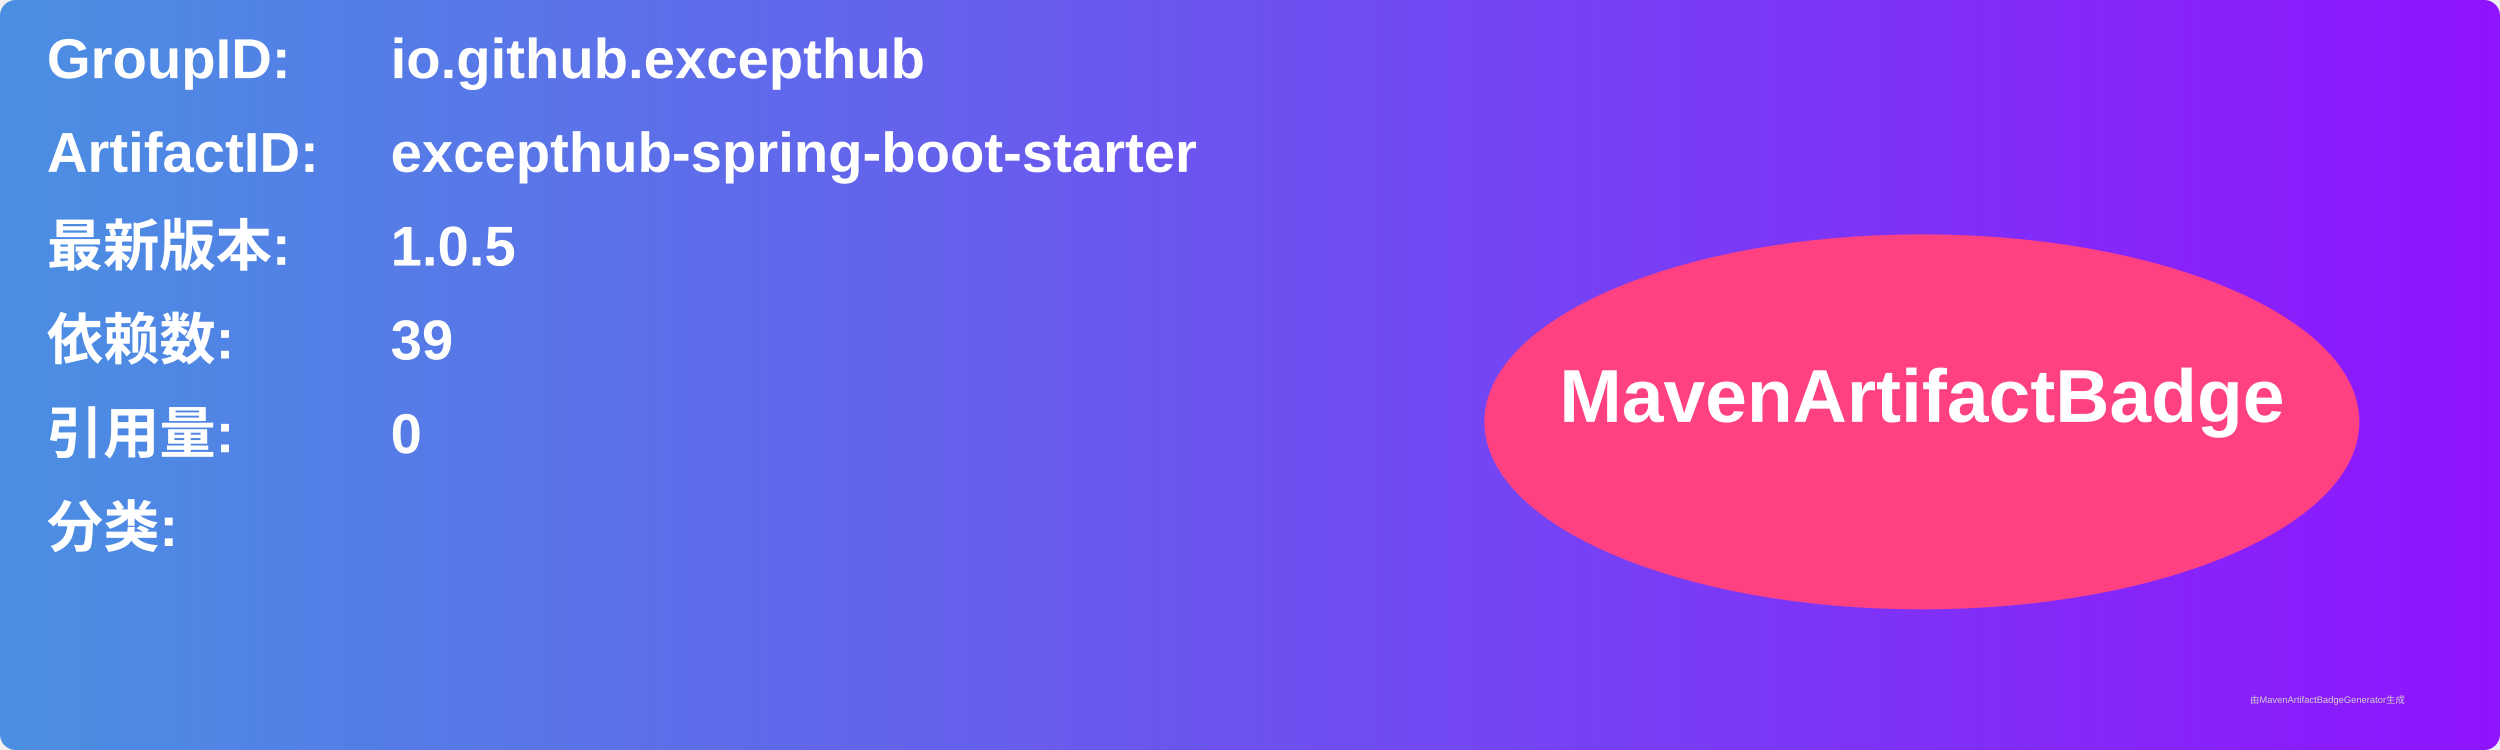
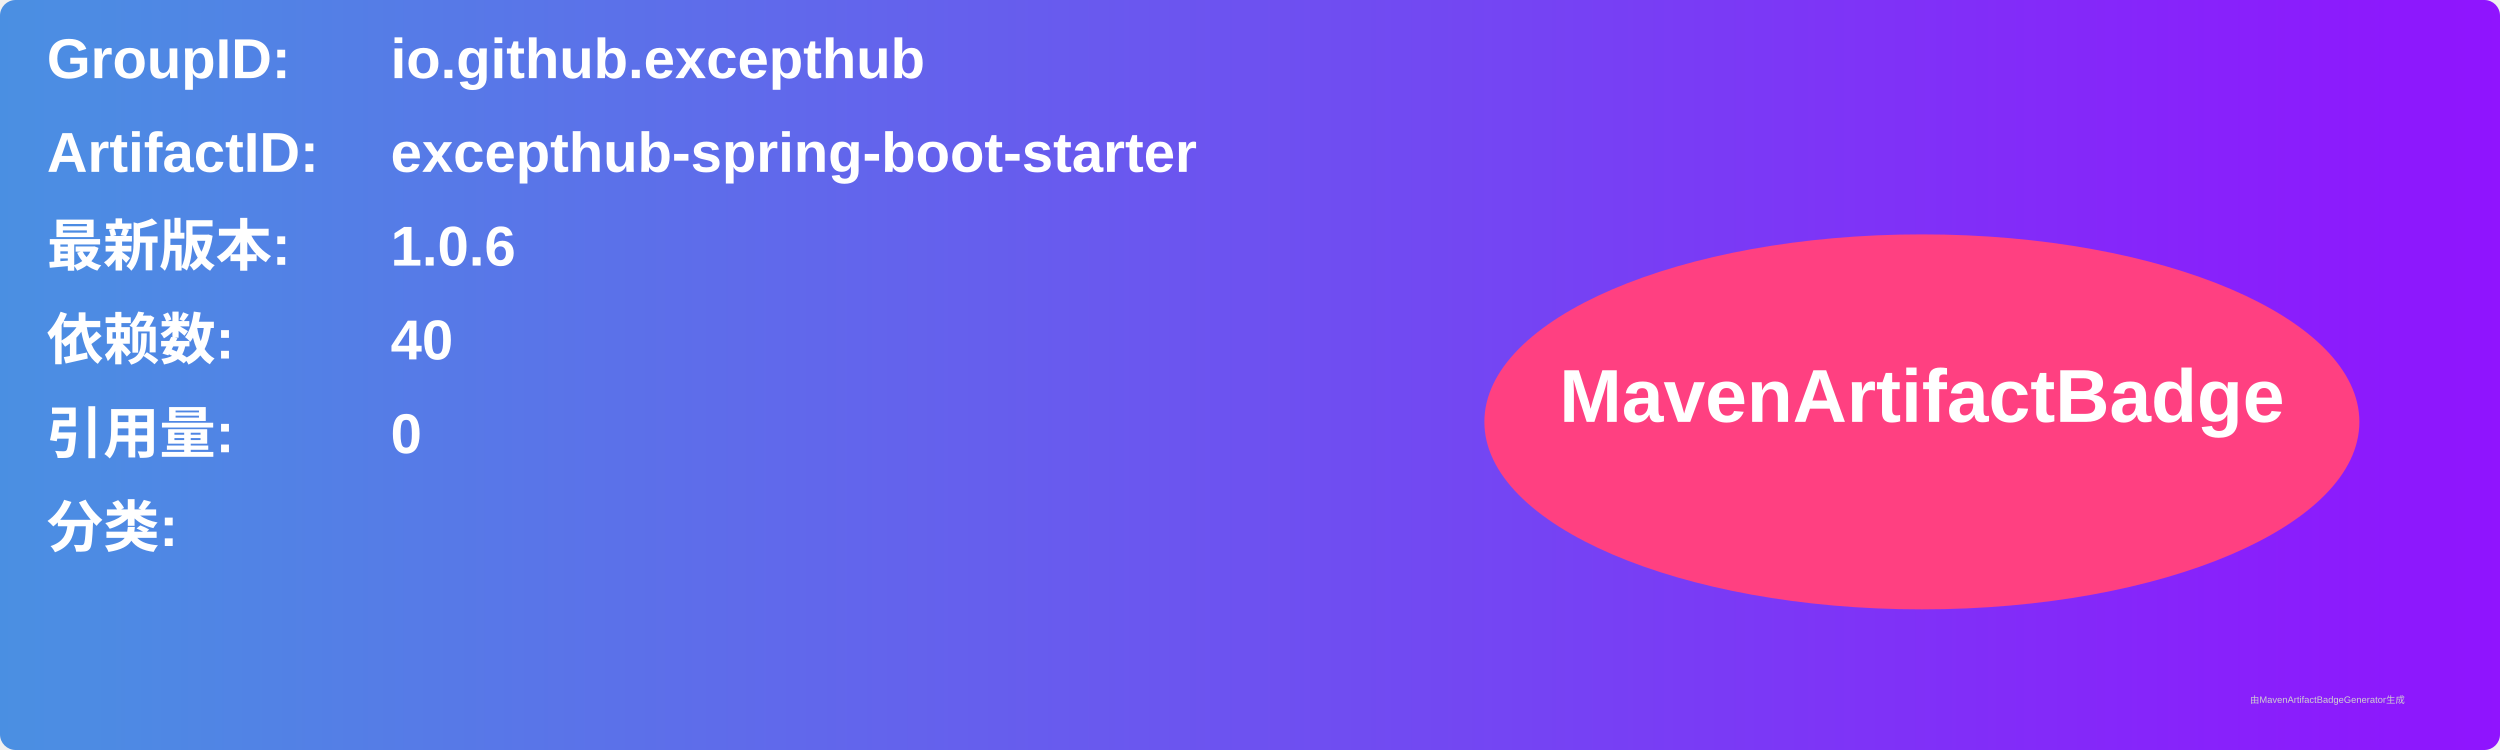
<svg xmlns="http://www.w3.org/2000/svg" width="800" height="240" viewBox="0 0 800 240">
  <linearGradient id="grad" x1="0%" y1="0%" x2="100%" y2="0%">
    <stop offset="0%" stop-color="#4a90e2" />
    <stop offset="100%" stop-color="#9013fe" />
  </linearGradient>
  <rect width="100%" height="100%" rx="5" ry="5" fill="url(#grad)" />
  <g transform="translate(15, 15)">
    <text x="0" y="10" font-family="Arial" font-size="18" fill="white" font-weight="bold" width="260">GroupID:</text>
    <text x="110" y="10" font-family="Arial" font-size="18" fill="white" font-weight="bold" width="460">io.github.excepthub</text>
    <text x="0" y="40" font-family="Arial" font-size="18" fill="white" font-weight="bold" width="260">ArtifactID:</text>
    <text x="110" y="40" font-family="Arial" font-size="18" fill="white" font-weight="bold" width="460">excepthub-spring-boot-starter</text>
    <text x="0" y="70" font-family="Arial" font-size="18" fill="white" font-weight="bold">最新版本:</text>
    <text x="110" y="70" font-family="Arial" font-size="18" fill="white" font-weight="bold">
-       <tspan font-weight="bold">1.0.5</tspan>
+       <tspan font-weight="bold">1.0.6</tspan>
    </text>
    <text x="0" y="100" font-family="Arial" font-size="18" fill="white" font-weight="bold">依赖数: </text>
    <text x="110" y="100" font-family="Arial" font-size="18" fill="white">
-       <tspan font-weight="bold">39</tspan>
+       <tspan font-weight="bold">40</tspan>
    </text>
    <text x="0" y="130" font-family="Arial" font-size="18" fill="white" font-weight="bold">引用量: </text>
    <text x="110" y="130" font-family="Arial" font-size="18" fill="white">
      <tspan font-weight="bold">0</tspan>
    </text>
    <text x="0" y="160" font-family="Arial" font-size="18" fill="white" font-weight="bold">分类:</text>
    <text x="10" y="190" font-family="Arial" font-size="10" fill="white">
      <tspan font-weight="bold" />
    </text>
    <ellipse cx="600" cy="120" rx="140" ry="60" fill="#ff4081" />
    <text x="600" y="120" text-anchor="middle" font-family="Arial" font-size="24" fill="white" font-weight="bold">MavenArtifactBadge</text>
  </g>
  <text x="720" y="225" font-family="Arial" font-size="3" fill="#d0d0d0">由MavenArtifactBadgeGenerator生成</text>
</svg>
